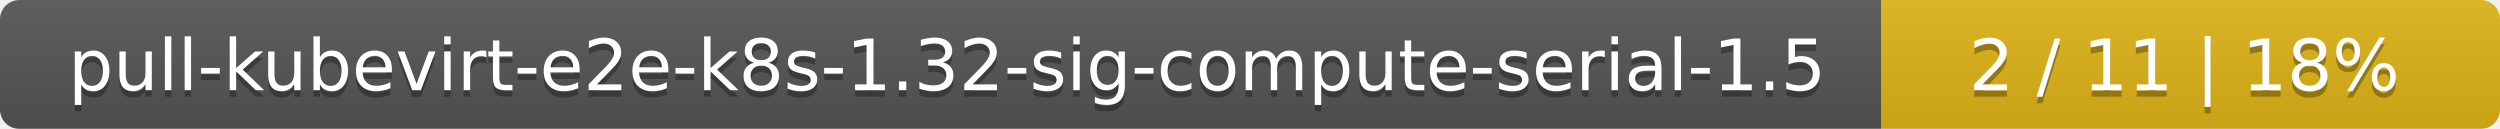
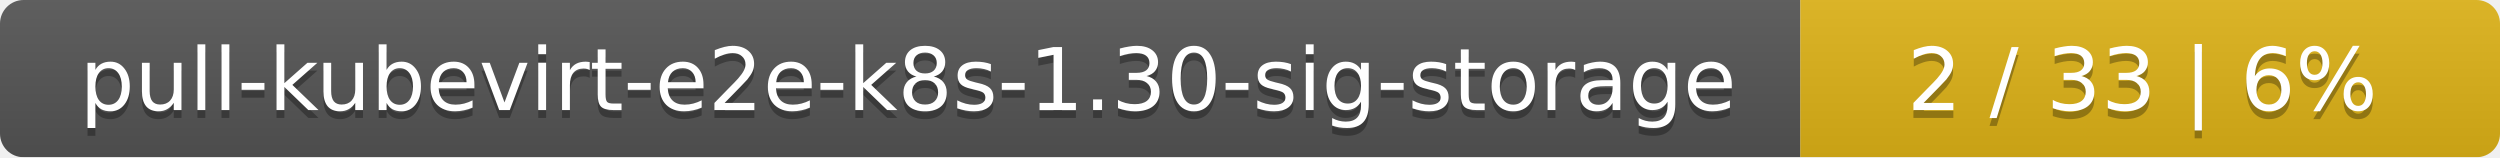
- <svg xmlns="http://www.w3.org/2000/svg" width="388" height="20">
+ <svg xmlns="http://www.w3.org/2000/svg" width="318" height="20">
  <linearGradient id="smooth" x2="0" y2="100%">
    <stop offset="0" stop-color="#bbb" stop-opacity=".1" />
    <stop offset="1" stop-opacity=".1" />
  </linearGradient>
  <mask id="round">
-     <rect width="388" height="20" rx="3" fill="#fff" />
+     <rect width="318" height="20" rx="3" fill="#fff" />
  </mask>
  <g mask="url(#round)">
-     <rect width="292" height="20" fill="#555" />
-     <rect x="292" width="96" height="20" fill="#dfb317" />
-     <rect width="388" height="20" fill="url(#smooth)" />
+     <rect width="229" height="20" fill="#555" />
+     <rect x="229" width="89" height="20" fill="#dfb317" />
+     <rect width="318" height="20" fill="url(#smooth)" />
  </g>
  <g fill="#fff" text-anchor="middle" font-family="DejaVu Sans,Verdana,Geneva,sans-serif" font-size="11">
-     <text x="147" y="15" fill="#010101" fill-opacity=".3">pull-kubevirt-e2e-k8s-1.32-sig-compute-serial-1.5</text>
-     <text x="147" y="14">pull-kubevirt-e2e-k8s-1.32-sig-compute-serial-1.5</text>
-     <text x="339" y="15" fill="#010101" fill-opacity=".3">2 / 11    |    18%</text>
-     <text x="339" y="14">2 / 11    |    18%</text>
+     <text x="115.5" y="15" fill="#010101" fill-opacity=".3">pull-kubevirt-e2e-k8s-1.30-sig-storage</text>
+     <text x="115.5" y="14">pull-kubevirt-e2e-k8s-1.30-sig-storage</text>
+     <text x="272.5" y="15" fill="#010101" fill-opacity=".3">2 / 33    |    6%</text>
+     <text x="272.5" y="14">2 / 33    |    6%</text>
  </g>
</svg>
